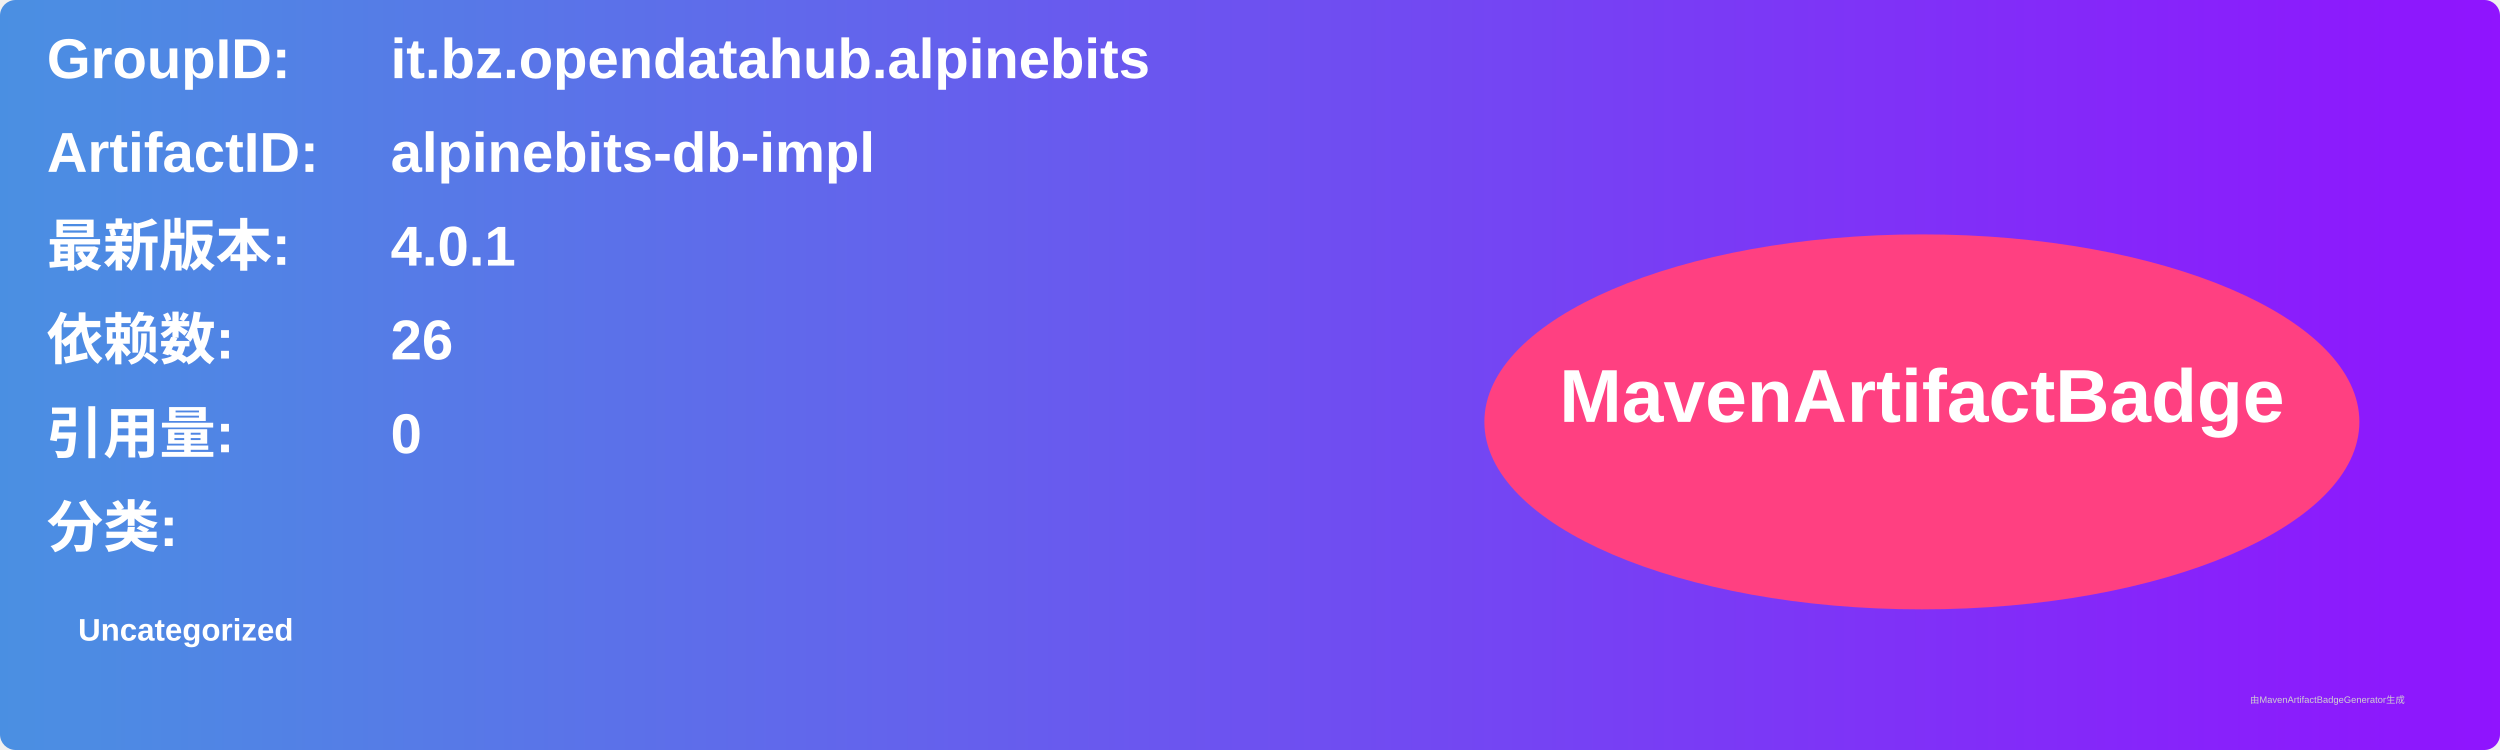
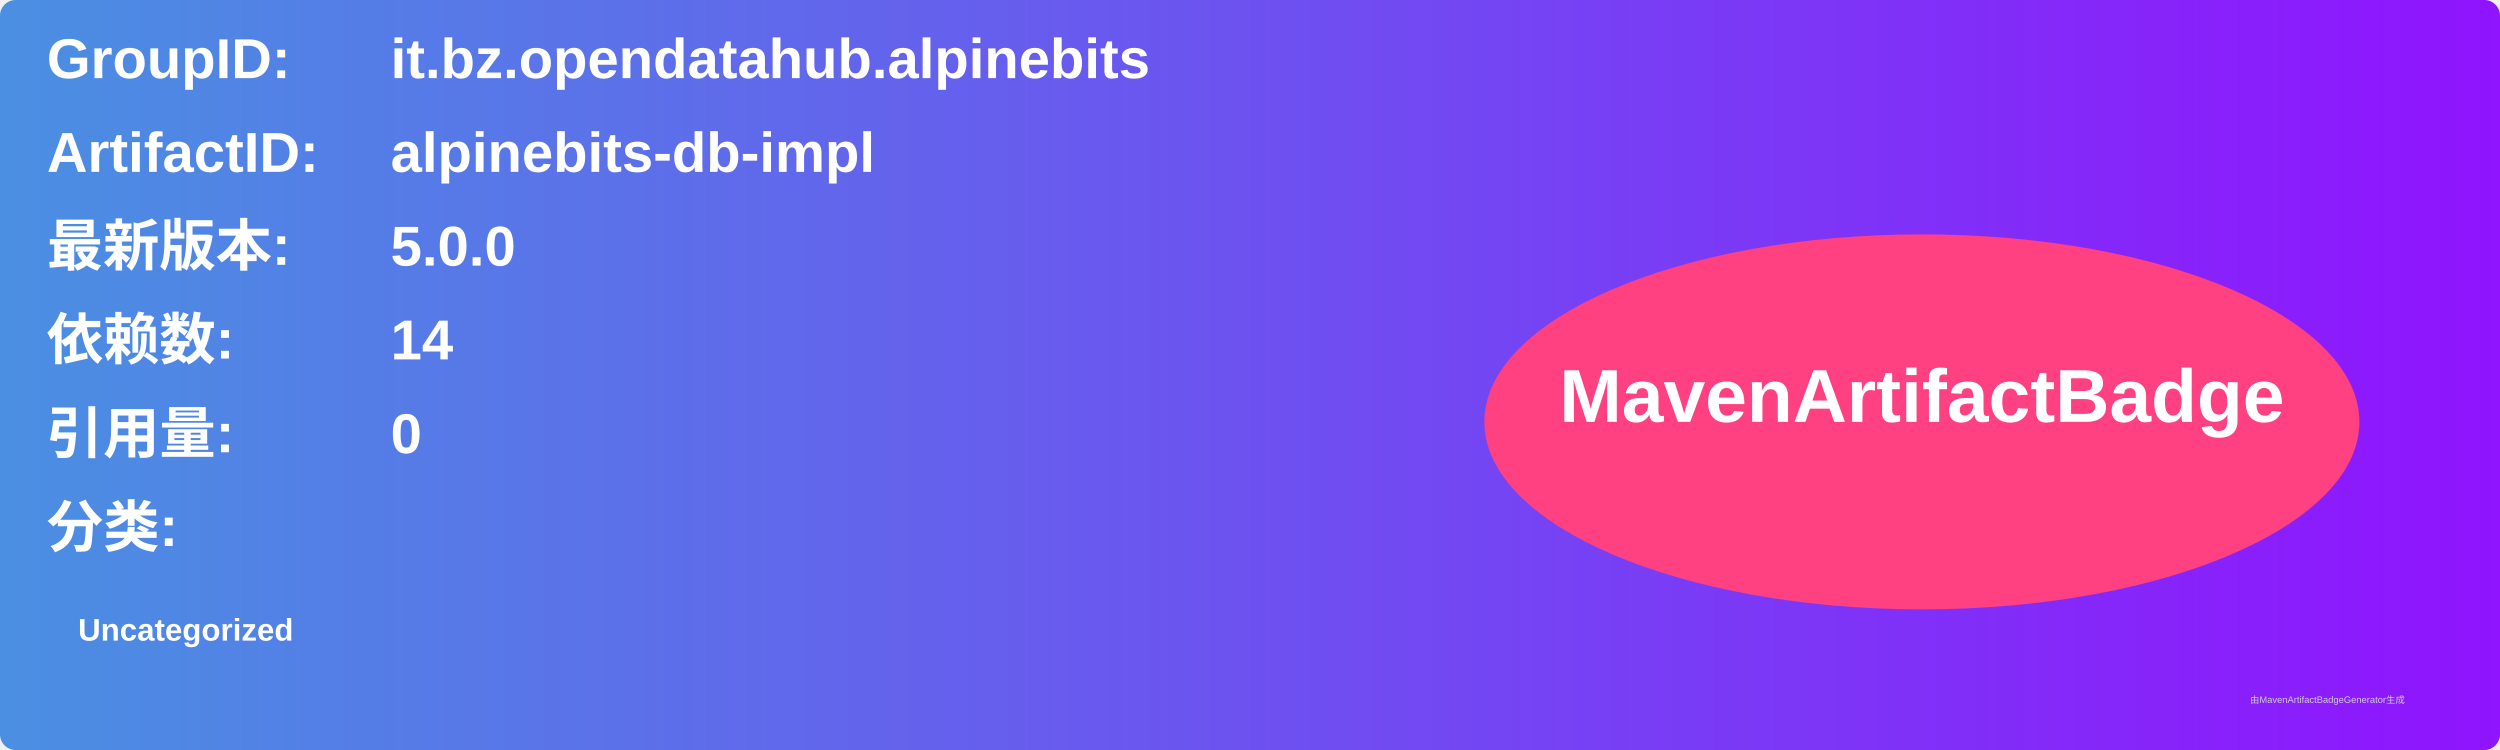
<svg xmlns="http://www.w3.org/2000/svg" width="800" height="240" viewBox="0 0 800 240">
  <linearGradient id="grad" x1="0%" y1="0%" x2="100%" y2="0%">
    <stop offset="0%" stop-color="#4a90e2" />
    <stop offset="100%" stop-color="#9013fe" />
  </linearGradient>
  <rect width="100%" height="100%" rx="5" ry="5" fill="url(#grad)" />
  <g transform="translate(15, 15)">
    <text x="0" y="10" font-family="Arial" font-size="18" fill="white" font-weight="bold" width="260">GroupID:</text>
    <text x="110" y="10" font-family="Arial" font-size="18" fill="white" font-weight="bold" width="460">it.bz.opendatahub.alpinebits</text>
    <text x="0" y="40" font-family="Arial" font-size="18" fill="white" font-weight="bold" width="260">ArtifactID:</text>
    <text x="110" y="40" font-family="Arial" font-size="18" fill="white" font-weight="bold" width="460">alpinebits-db-impl</text>
    <text x="0" y="70" font-family="Arial" font-size="18" fill="white" font-weight="bold">最新版本:</text>
    <text x="110" y="70" font-family="Arial" font-size="18" fill="white" font-weight="bold">
-       <tspan font-weight="bold">4.0.1</tspan>
+       <tspan font-weight="bold">5.0.0</tspan>
    </text>
    <text x="0" y="100" font-family="Arial" font-size="18" fill="white" font-weight="bold">依赖数: </text>
    <text x="110" y="100" font-family="Arial" font-size="18" fill="white">
-       <tspan font-weight="bold">26</tspan>
+       <tspan font-weight="bold">14</tspan>
    </text>
    <text x="0" y="130" font-family="Arial" font-size="18" fill="white" font-weight="bold">引用量: </text>
    <text x="110" y="130" font-family="Arial" font-size="18" fill="white">
      <tspan font-weight="bold">0</tspan>
    </text>
    <text x="0" y="160" font-family="Arial" font-size="18" fill="white" font-weight="bold">分类:</text>
    <text x="10" y="190" font-family="Arial" font-size="10" fill="white">
      <tspan font-weight="bold">Uncategorized</tspan>
    </text>
    <ellipse cx="600" cy="120" rx="140" ry="60" fill="#ff4081" />
    <text x="600" y="120" text-anchor="middle" font-family="Arial" font-size="24" fill="white" font-weight="bold">MavenArtifactBadge</text>
  </g>
  <text x="720" y="225" font-family="Arial" font-size="3" fill="#d0d0d0">由MavenArtifactBadgeGenerator生成</text>
</svg>
